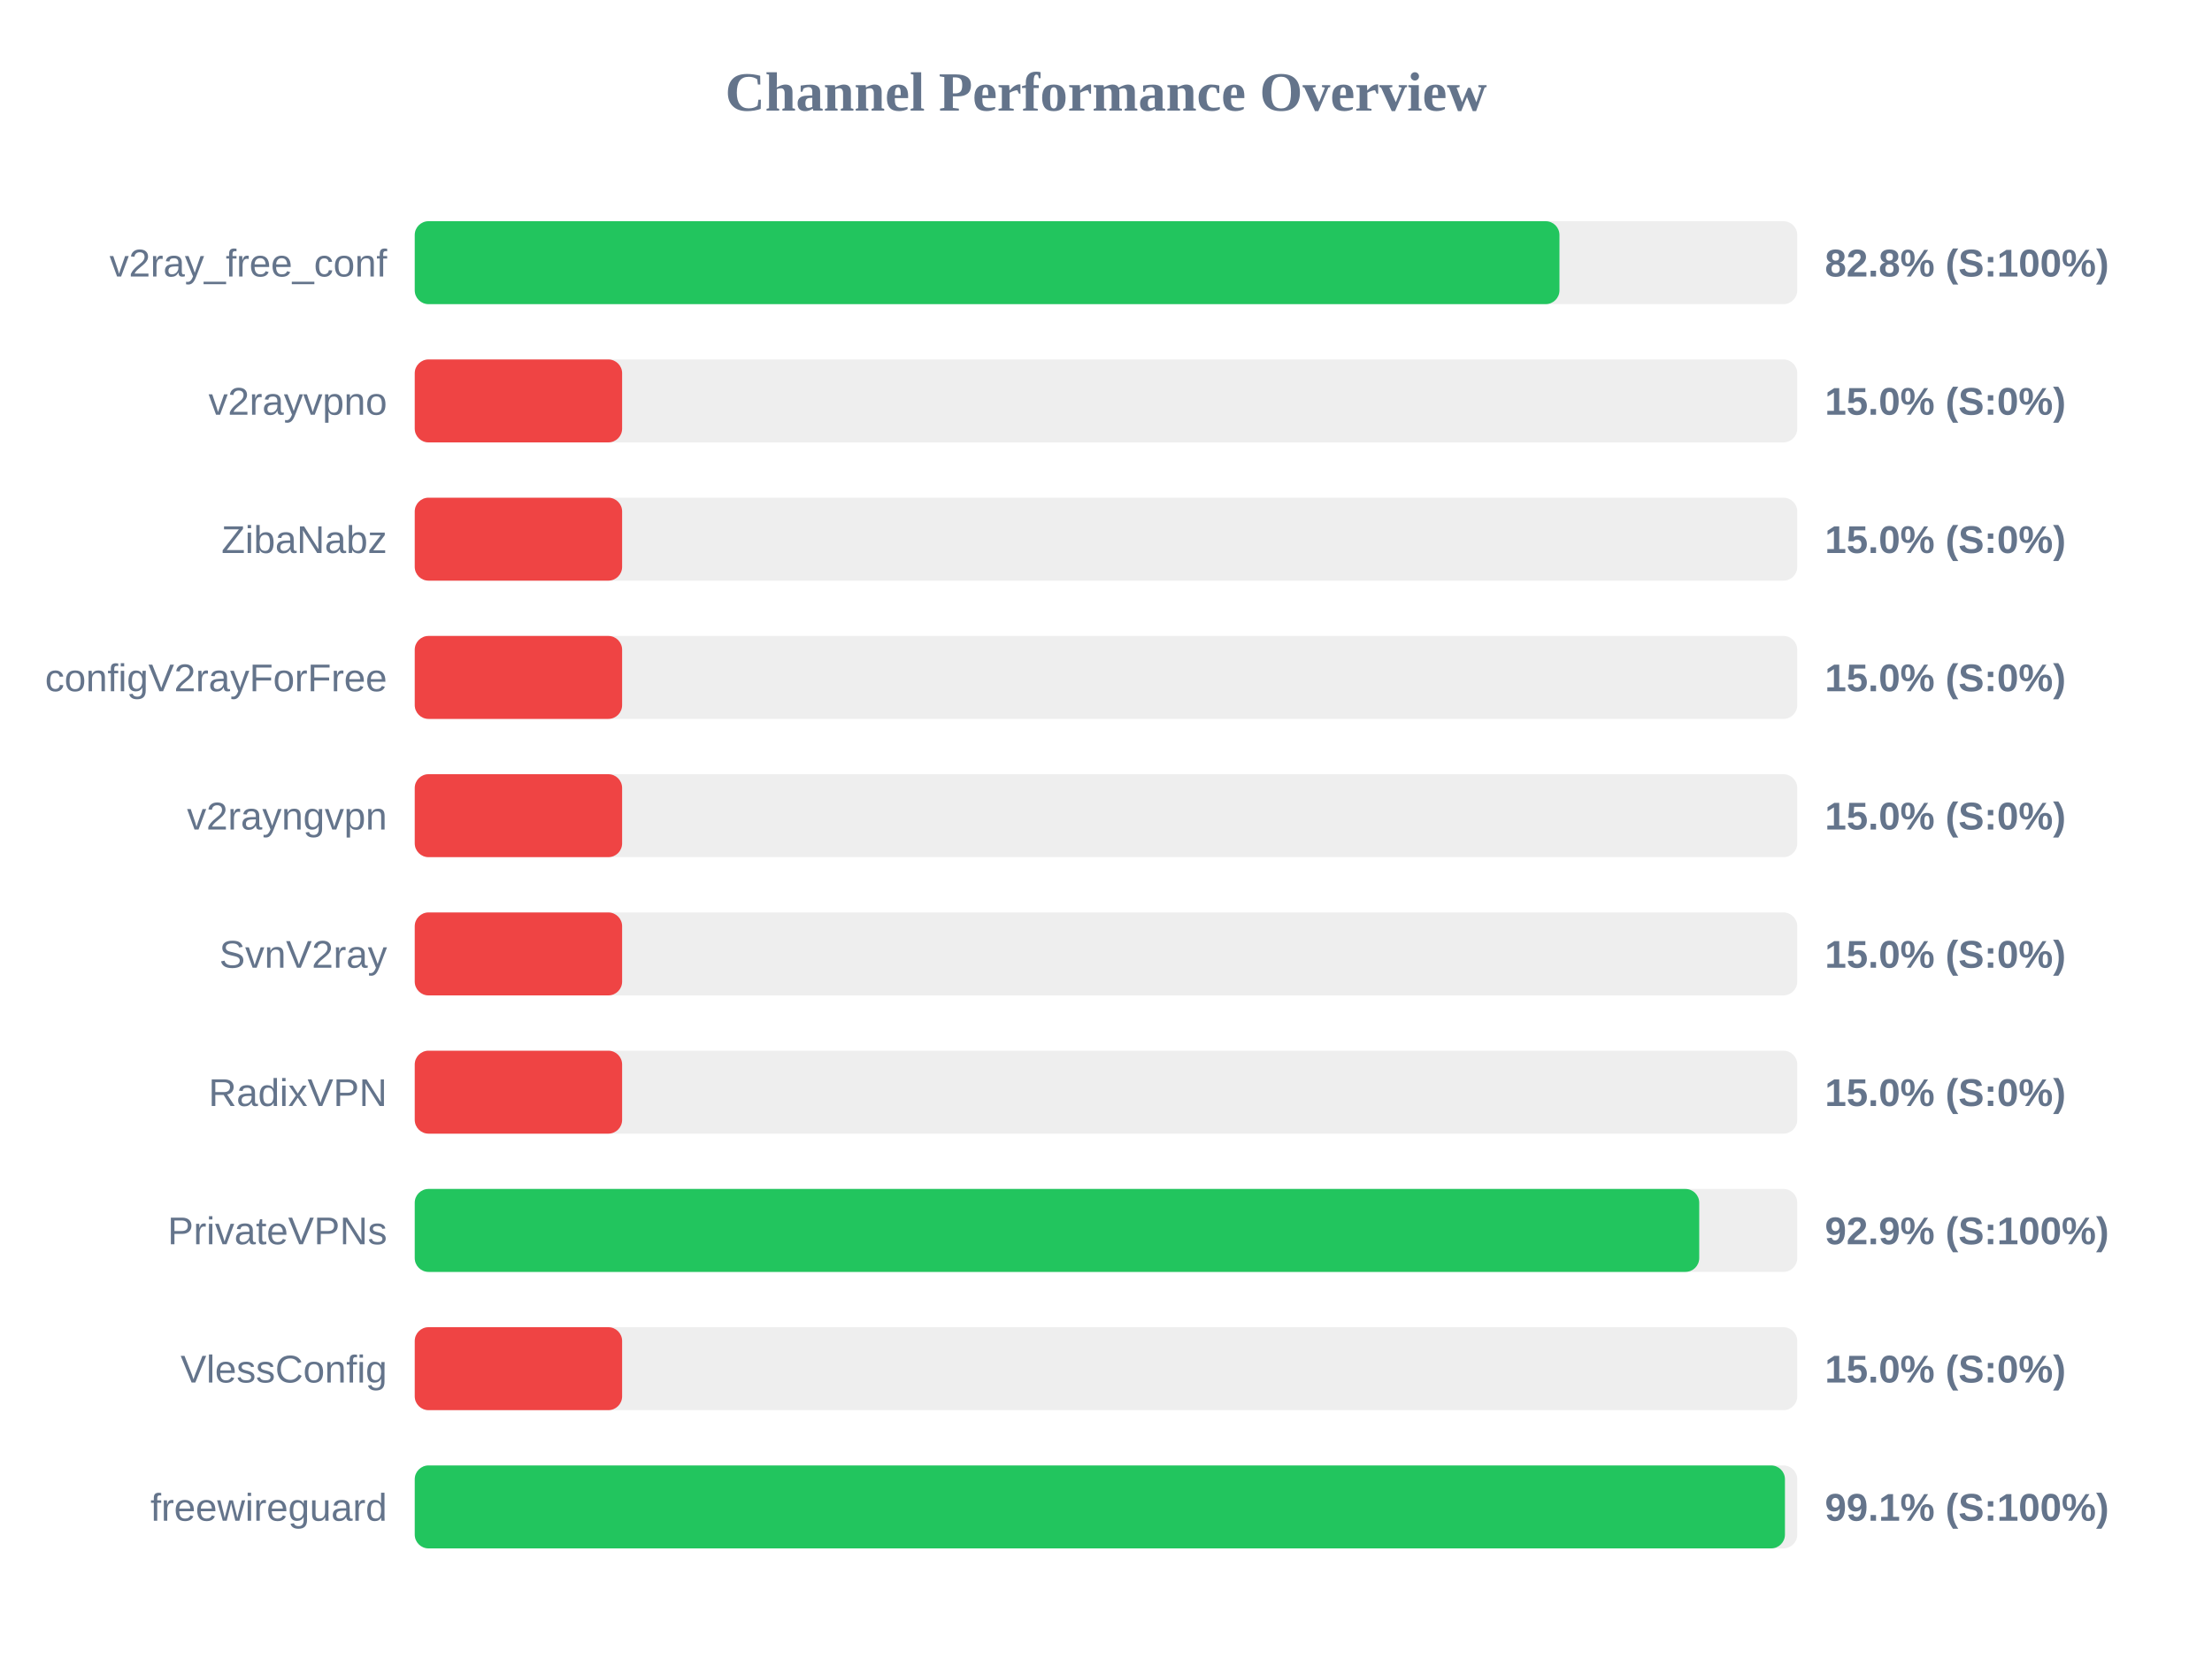
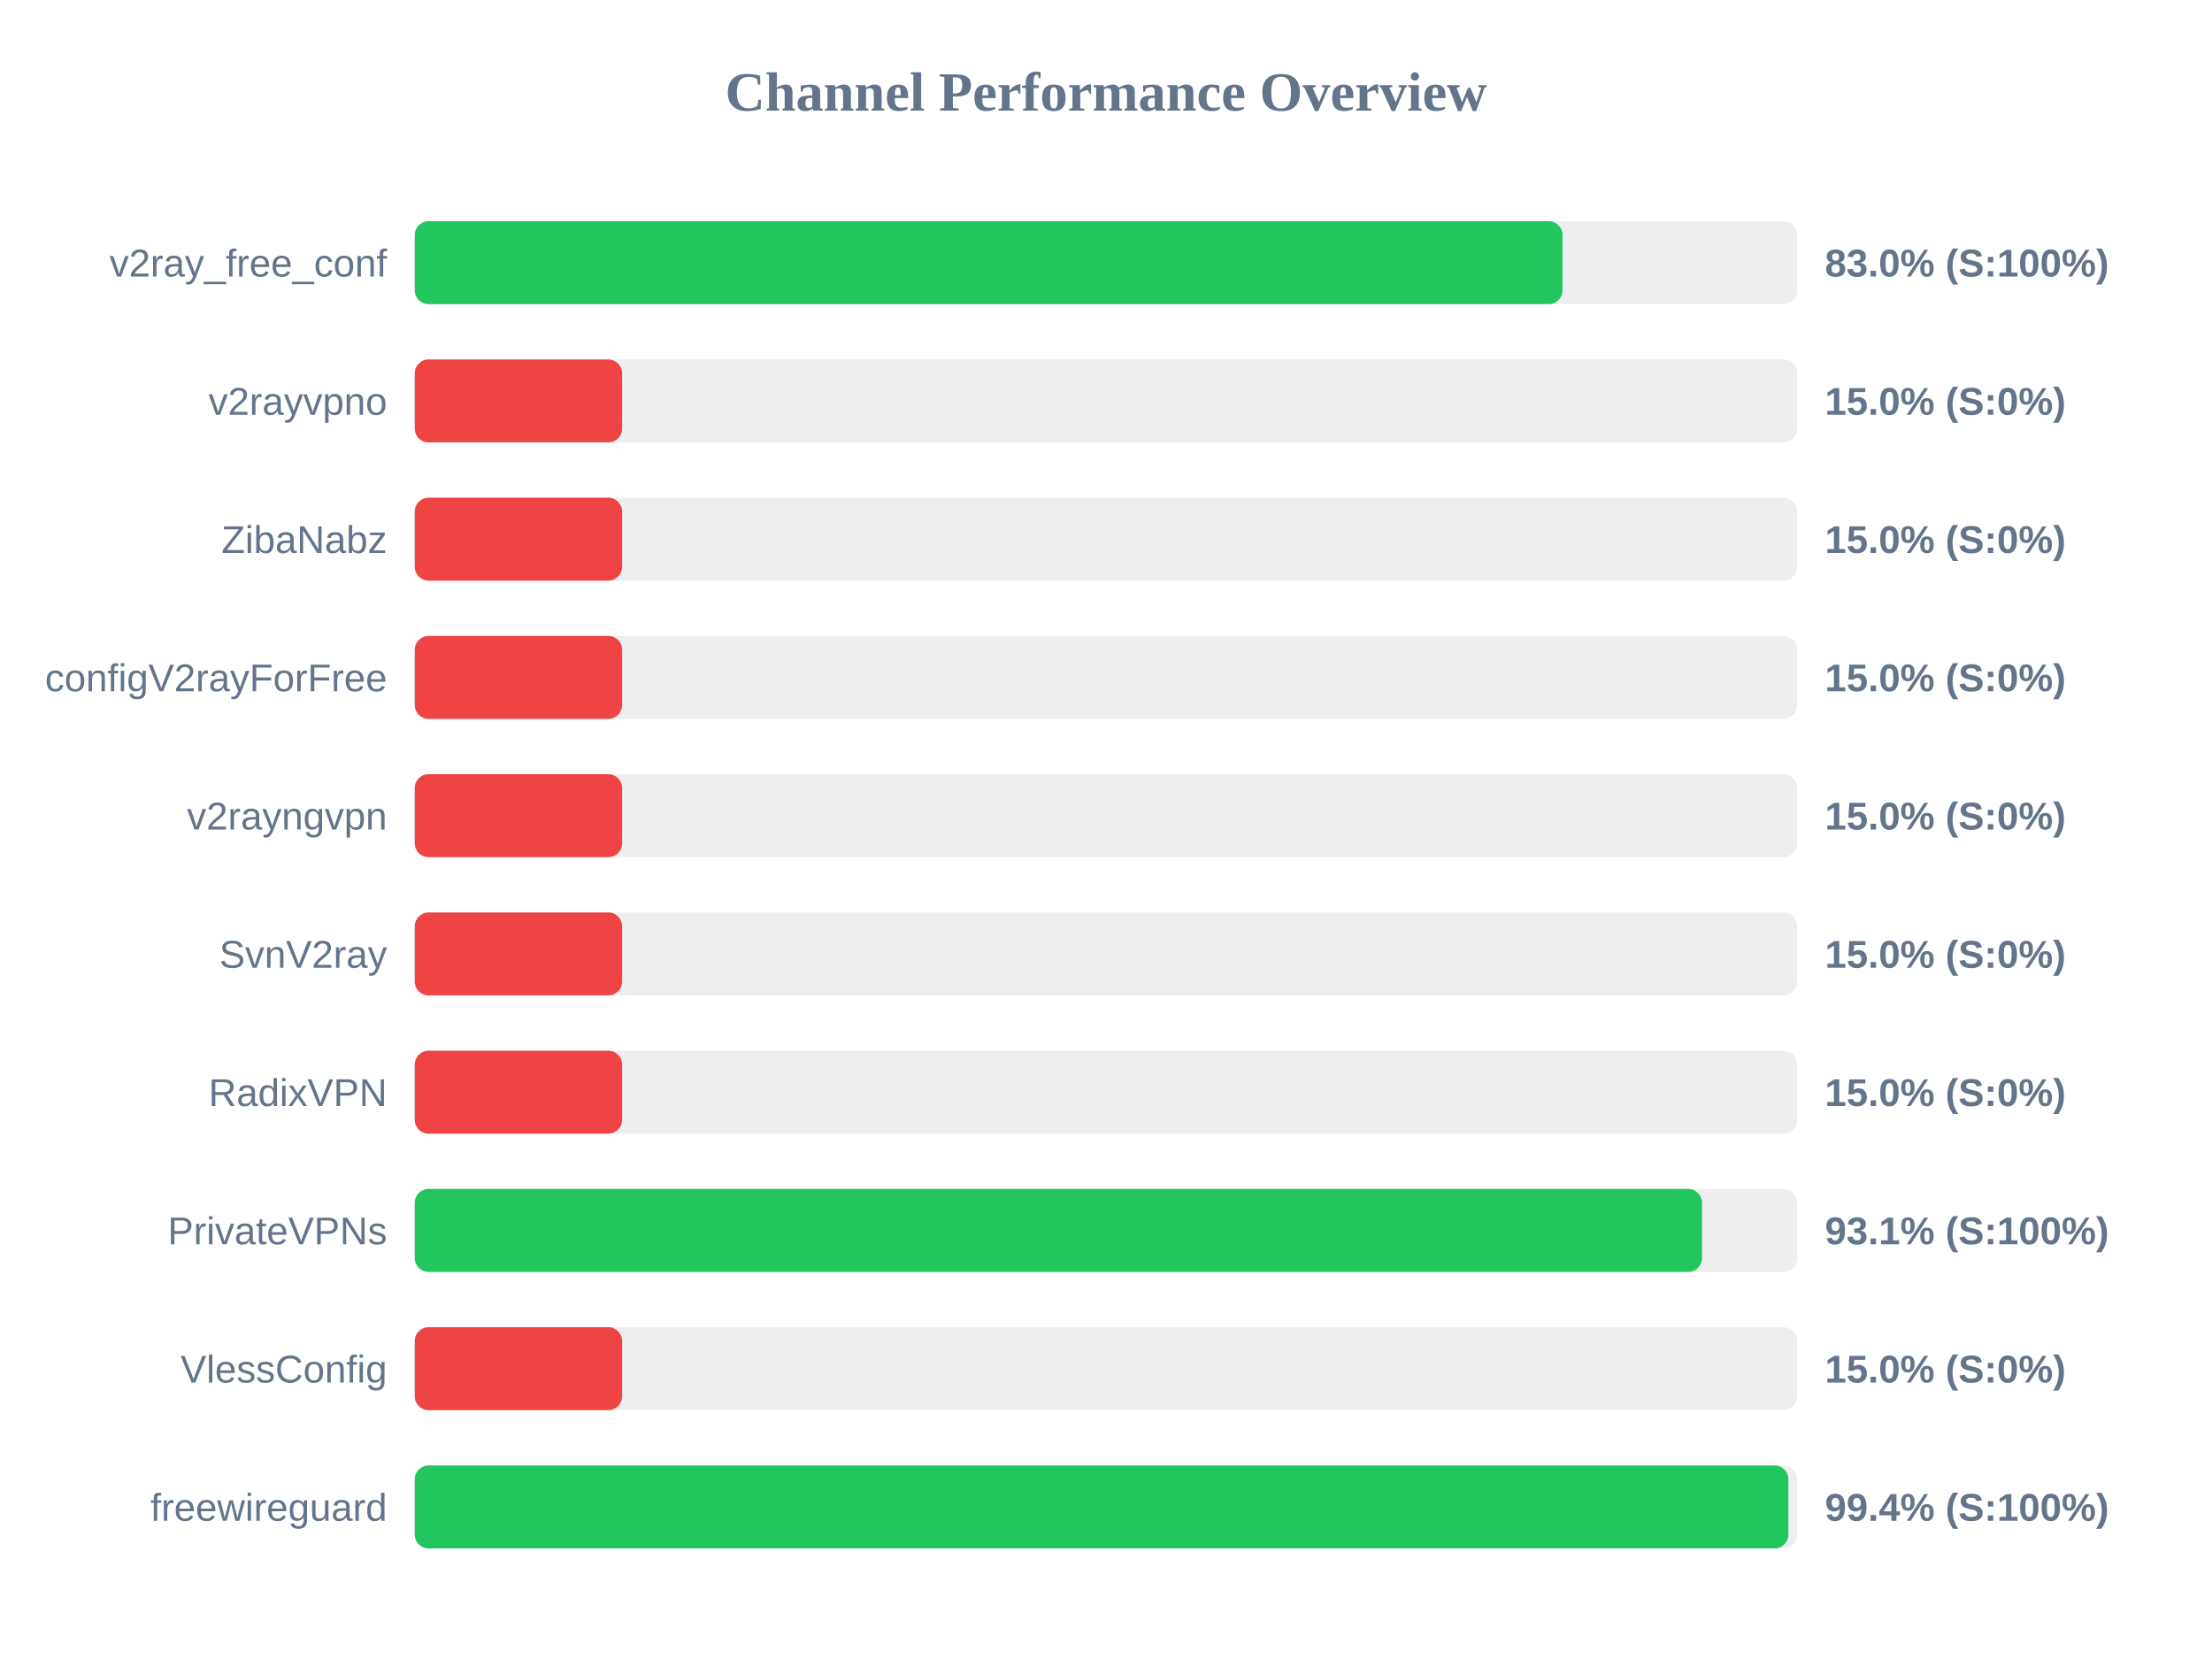
<svg xmlns="http://www.w3.org/2000/svg" width="800" height="600" version="1.1">
  <style>
        .row { font: 14px Arial; fill: #64748b; }
        .score { font: bold 14px Arial; fill: #64748b; }
    </style>
  <text x="400" y="40" text-anchor="middle" font-size="20px" font-weight="bold" fill="#64748b">Channel Performance Overview</text>
  <rect x="150" y="80" width="500" height="30" fill="#eee" rx="5" />
-   <rect x="150" y="80" width="414.0" height="30" fill="#22c55e" rx="5" />
+   <rect x="150" y="80" width="415.1" height="30" fill="#22c55e" rx="5" />
  <text x="140" y="100" text-anchor="end" class="row">v2ray_free_conf</text>
-   <text x="660" y="100" text-anchor="start" class="score">82.8% (S:100%)</text>
+   <text x="660" y="100" text-anchor="start" class="score">83.0% (S:100%)</text>
  <rect x="150" y="130" width="500" height="30" fill="#eee" rx="5" />
  <rect x="150" y="130" width="75.0" height="30" fill="#ef4444" rx="5" />
  <text x="140" y="150" text-anchor="end" class="row">v2rayvpno</text>
  <text x="660" y="150" text-anchor="start" class="score">15.0% (S:0%)</text>
  <rect x="150" y="180" width="500" height="30" fill="#eee" rx="5" />
  <rect x="150" y="180" width="75.0" height="30" fill="#ef4444" rx="5" />
  <text x="140" y="200" text-anchor="end" class="row">ZibaNabz</text>
  <text x="660" y="200" text-anchor="start" class="score">15.0% (S:0%)</text>
  <rect x="150" y="230" width="500" height="30" fill="#eee" rx="5" />
  <rect x="150" y="230" width="75.0" height="30" fill="#ef4444" rx="5" />
  <text x="140" y="250" text-anchor="end" class="row">configV2rayForFree</text>
  <text x="660" y="250" text-anchor="start" class="score">15.0% (S:0%)</text>
  <rect x="150" y="280" width="500" height="30" fill="#eee" rx="5" />
  <rect x="150" y="280" width="75.0" height="30" fill="#ef4444" rx="5" />
  <text x="140" y="300" text-anchor="end" class="row">v2rayngvpn</text>
  <text x="660" y="300" text-anchor="start" class="score">15.0% (S:0%)</text>
  <rect x="150" y="330" width="500" height="30" fill="#eee" rx="5" />
  <rect x="150" y="330" width="75.0" height="30" fill="#ef4444" rx="5" />
  <text x="140" y="350" text-anchor="end" class="row">SvnV2ray</text>
  <text x="660" y="350" text-anchor="start" class="score">15.0% (S:0%)</text>
  <rect x="150" y="380" width="500" height="30" fill="#eee" rx="5" />
  <rect x="150" y="380" width="75.0" height="30" fill="#ef4444" rx="5" />
  <text x="140" y="400" text-anchor="end" class="row">RadixVPN</text>
  <text x="660" y="400" text-anchor="start" class="score">15.0% (S:0%)</text>
  <rect x="150" y="430" width="500" height="30" fill="#eee" rx="5" />
-   <rect x="150" y="430" width="464.55" height="30" fill="#22c55e" rx="5" />
+   <rect x="150" y="430" width="465.55" height="30" fill="#22c55e" rx="5" />
  <text x="140" y="450" text-anchor="end" class="row">PrivateVPNs</text>
-   <text x="660" y="450" text-anchor="start" class="score">92.9% (S:100%)</text>
+   <text x="660" y="450" text-anchor="start" class="score">93.1% (S:100%)</text>
  <rect x="150" y="480" width="500" height="30" fill="#eee" rx="5" />
  <rect x="150" y="480" width="75.0" height="30" fill="#ef4444" rx="5" />
  <text x="140" y="500" text-anchor="end" class="row">VlessConfig</text>
  <text x="660" y="500" text-anchor="start" class="score">15.0% (S:0%)</text>
  <rect x="150" y="530" width="500" height="30" fill="#eee" rx="5" />
-   <rect x="150" y="530" width="495.55" height="30" fill="#22c55e" rx="5" />
+   <rect x="150" y="530" width="496.8" height="30" fill="#22c55e" rx="5" />
  <text x="140" y="550" text-anchor="end" class="row">freewireguard</text>
-   <text x="660" y="550" text-anchor="start" class="score">99.1% (S:100%)</text>
+   <text x="660" y="550" text-anchor="start" class="score">99.4% (S:100%)</text>
</svg>
